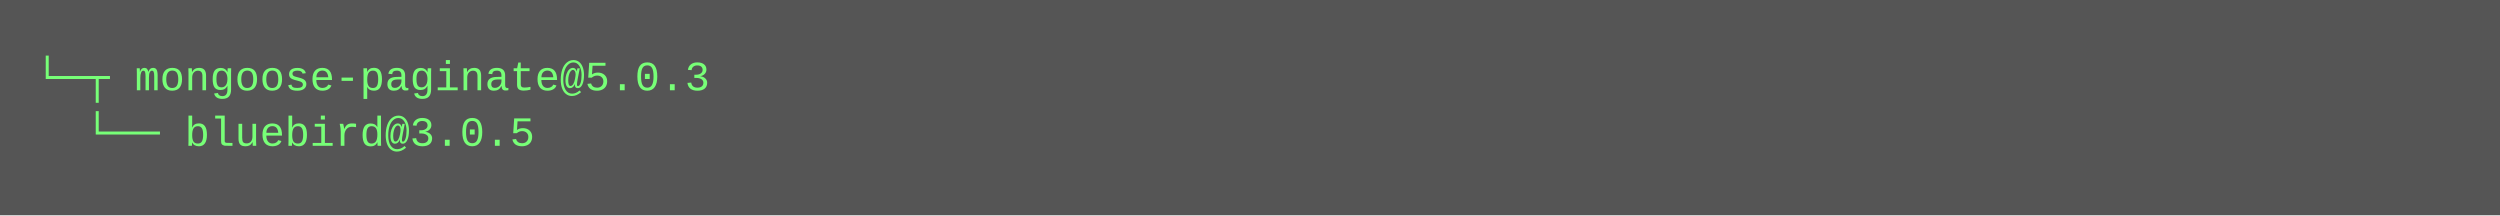
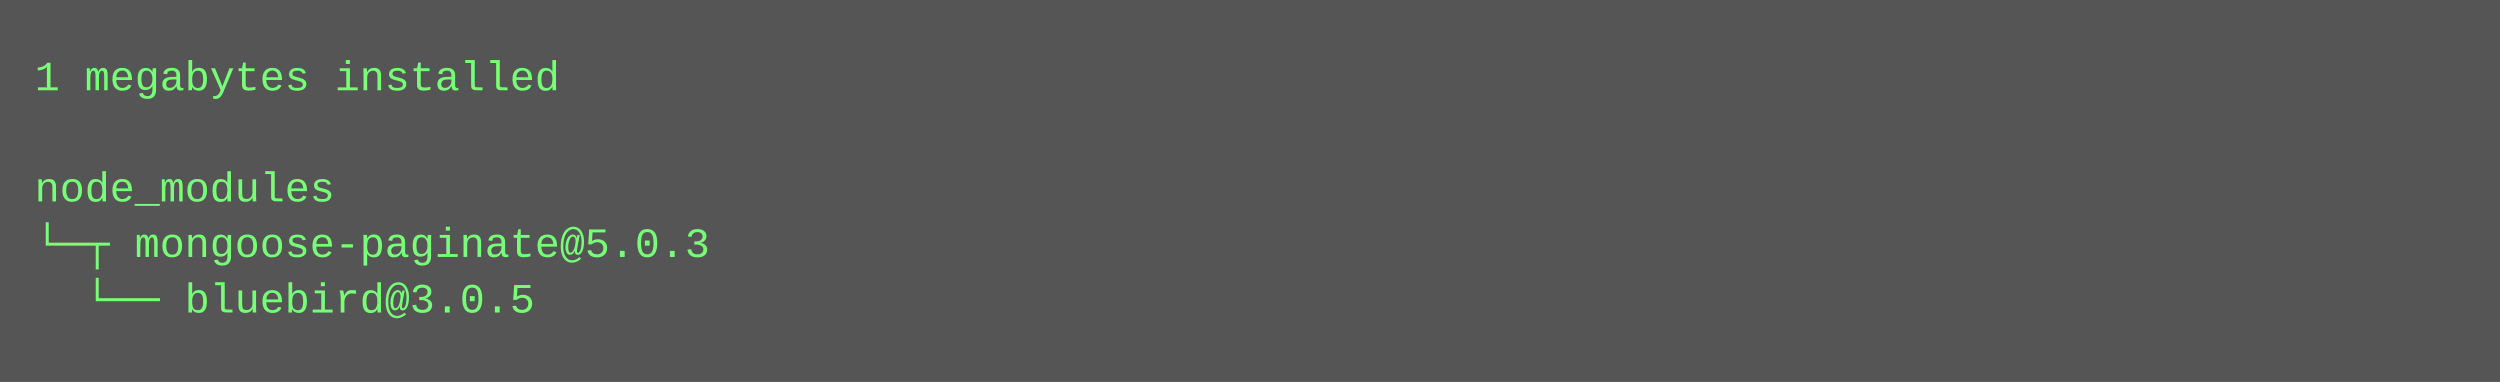
- <svg xmlns="http://www.w3.org/2000/svg" height="62" width="720">
-   <rect height="62" fill="#555" width="720" />
+ <svg xmlns="http://www.w3.org/2000/svg" height="110" width="720">
+   <rect height="110" fill="#555" width="720" />
  <text fill="#7f7" font-family="Courier New" font-size="12" xml:space="preserve">
-     <tspan x="10" y="26">└─┬ mongoose-paginate@5.0.3 </tspan>
-     <tspan x="10" y="42">  └── bluebird@3.0.5</tspan>
+     <tspan x="10" y="26">1 megabytes installed</tspan>
+     <tspan x="10" y="42" />
+     <tspan x="10" y="58">node_modules</tspan>
+     <tspan x="10" y="74">└─┬ mongoose-paginate@5.0.3 </tspan>
+     <tspan x="10" y="90">  └── bluebird@3.0.5</tspan>
  </text>
</svg>
